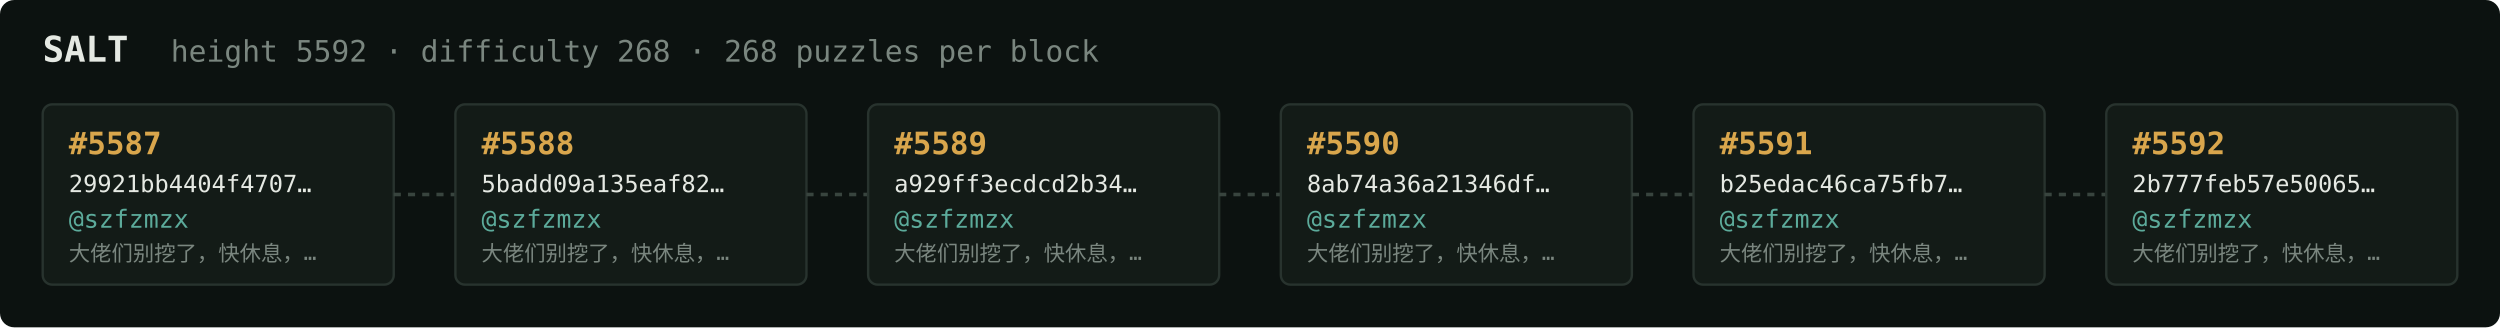
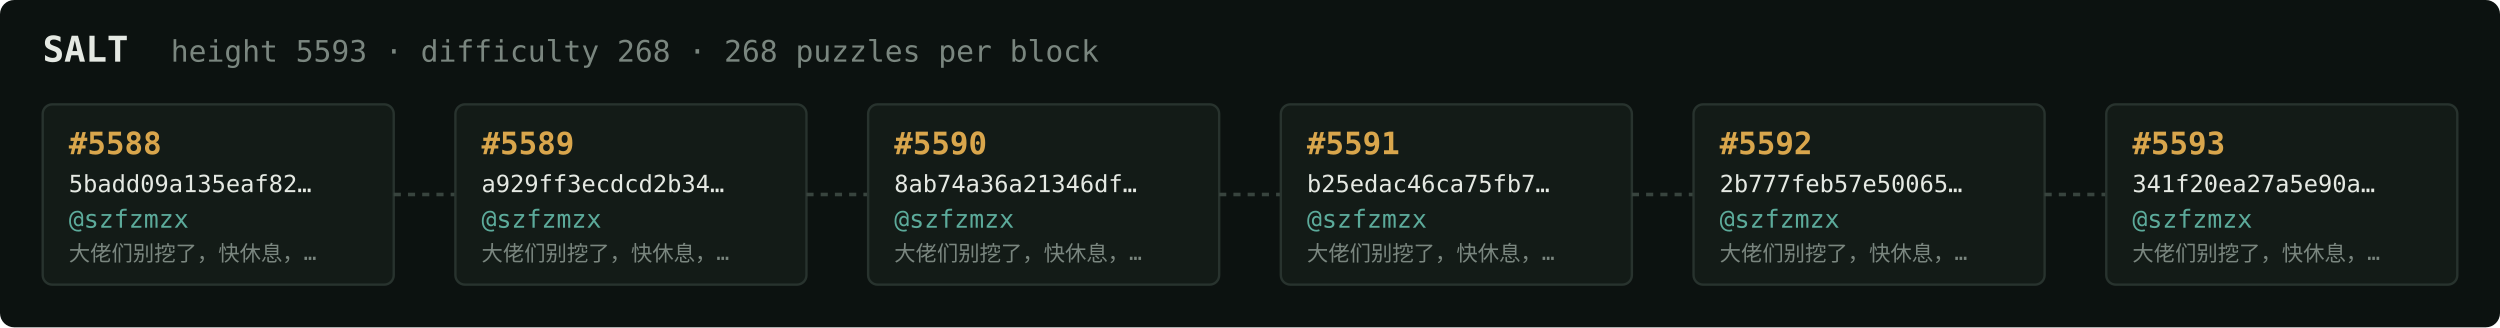
<svg xmlns="http://www.w3.org/2000/svg" width="1054" height="138" viewBox="0 0 1054 138" font-family="ui-monospace,SFMono-Regular,Menlo,monospace">
  <rect fill="#0c1210" width="1054" height="138" rx="6" />
  <text x="18" y="26" fill="#e5e9e3" font-size="15" font-weight="700">SALT</text>
-   <text x="72" y="26" fill="#7a867f" font-size="12.5">height 5592 · difficulty 268 · 268 puzzles per block</text>
+   <text x="72" y="26" fill="#7a867f" font-size="12.5">height 5593 · difficulty 268 · 268 puzzles per block</text>
  <rect x="18" y="44" width="148" height="76" rx="4" fill="#131b17" stroke="#28332e" stroke-width="1" />
-   <text x="29" y="65" fill="#d9a64c" font-size="13" font-weight="700">#5587</text>
-   <text x="29" y="81" fill="#e5e9e3" font-size="10">29921bb4404f4707…</text>
+   <text x="29" y="65" fill="#d9a64c" font-size="13" font-weight="700">#5588</text>
+   <text x="29" y="81" fill="#e5e9e3" font-size="10">5badd09a135eaf82…</text>
  <text x="29" y="96" fill="#5cab9b" font-size="10.5">@szfzmzx</text>
  <text x="29" y="110" fill="#7a867f" font-size="9">大佬们别挖了，快休息，…</text>
  <line x1="166" y1="82.0" x2="192" y2="82.0" stroke="#38443e" stroke-width="1.5" stroke-dasharray="3 3" />
  <rect x="192" y="44" width="148" height="76" rx="4" fill="#131b17" stroke="#28332e" stroke-width="1" />
-   <text x="203" y="65" fill="#d9a64c" font-size="13" font-weight="700">#5588</text>
-   <text x="203" y="81" fill="#e5e9e3" font-size="10">5badd09a135eaf82…</text>
+   <text x="203" y="65" fill="#d9a64c" font-size="13" font-weight="700">#5589</text>
+   <text x="203" y="81" fill="#e5e9e3" font-size="10">a929ff3ecdcd2b34…</text>
  <text x="203" y="96" fill="#5cab9b" font-size="10.5">@szfzmzx</text>
  <text x="203" y="110" fill="#7a867f" font-size="9">大佬们别挖了，快休息，…</text>
  <line x1="340" y1="82.0" x2="366" y2="82.0" stroke="#38443e" stroke-width="1.5" stroke-dasharray="3 3" />
  <rect x="366" y="44" width="148" height="76" rx="4" fill="#131b17" stroke="#28332e" stroke-width="1" />
-   <text x="377" y="65" fill="#d9a64c" font-size="13" font-weight="700">#5589</text>
-   <text x="377" y="81" fill="#e5e9e3" font-size="10">a929ff3ecdcd2b34…</text>
+   <text x="377" y="65" fill="#d9a64c" font-size="13" font-weight="700">#5590</text>
+   <text x="377" y="81" fill="#e5e9e3" font-size="10">8ab74a36a21346df…</text>
  <text x="377" y="96" fill="#5cab9b" font-size="10.5">@szfzmzx</text>
  <text x="377" y="110" fill="#7a867f" font-size="9">大佬们别挖了，快休息，…</text>
  <line x1="514" y1="82.0" x2="540" y2="82.0" stroke="#38443e" stroke-width="1.5" stroke-dasharray="3 3" />
  <rect x="540" y="44" width="148" height="76" rx="4" fill="#131b17" stroke="#28332e" stroke-width="1" />
-   <text x="551" y="65" fill="#d9a64c" font-size="13" font-weight="700">#5590</text>
-   <text x="551" y="81" fill="#e5e9e3" font-size="10">8ab74a36a21346df…</text>
+   <text x="551" y="65" fill="#d9a64c" font-size="13" font-weight="700">#5591</text>
+   <text x="551" y="81" fill="#e5e9e3" font-size="10">b25edac46ca75fb7…</text>
  <text x="551" y="96" fill="#5cab9b" font-size="10.5">@szfzmzx</text>
  <text x="551" y="110" fill="#7a867f" font-size="9">大佬们别挖了，快休息，…</text>
  <line x1="688" y1="82.0" x2="714" y2="82.0" stroke="#38443e" stroke-width="1.5" stroke-dasharray="3 3" />
  <rect x="714" y="44" width="148" height="76" rx="4" fill="#131b17" stroke="#28332e" stroke-width="1" />
-   <text x="725" y="65" fill="#d9a64c" font-size="13" font-weight="700">#5591</text>
-   <text x="725" y="81" fill="#e5e9e3" font-size="10">b25edac46ca75fb7…</text>
+   <text x="725" y="65" fill="#d9a64c" font-size="13" font-weight="700">#5592</text>
+   <text x="725" y="81" fill="#e5e9e3" font-size="10">2b777feb57e50065…</text>
  <text x="725" y="96" fill="#5cab9b" font-size="10.5">@szfzmzx</text>
  <text x="725" y="110" fill="#7a867f" font-size="9">大佬们别挖了，快休息，…</text>
  <line x1="862" y1="82.0" x2="888" y2="82.0" stroke="#38443e" stroke-width="1.5" stroke-dasharray="3 3" />
  <rect x="888" y="44" width="148" height="76" rx="4" fill="#131b17" stroke="#28332e" stroke-width="1" />
-   <text x="899" y="65" fill="#d9a64c" font-size="13" font-weight="700">#5592</text>
-   <text x="899" y="81" fill="#e5e9e3" font-size="10">2b777feb57e50065…</text>
+   <text x="899" y="65" fill="#d9a64c" font-size="13" font-weight="700">#5593</text>
+   <text x="899" y="81" fill="#e5e9e3" font-size="10">341f20ea27a5e90a…</text>
  <text x="899" y="96" fill="#5cab9b" font-size="10.5">@szfzmzx</text>
  <text x="899" y="110" fill="#7a867f" font-size="9">大佬们别挖了，快休息，…</text>
</svg>
